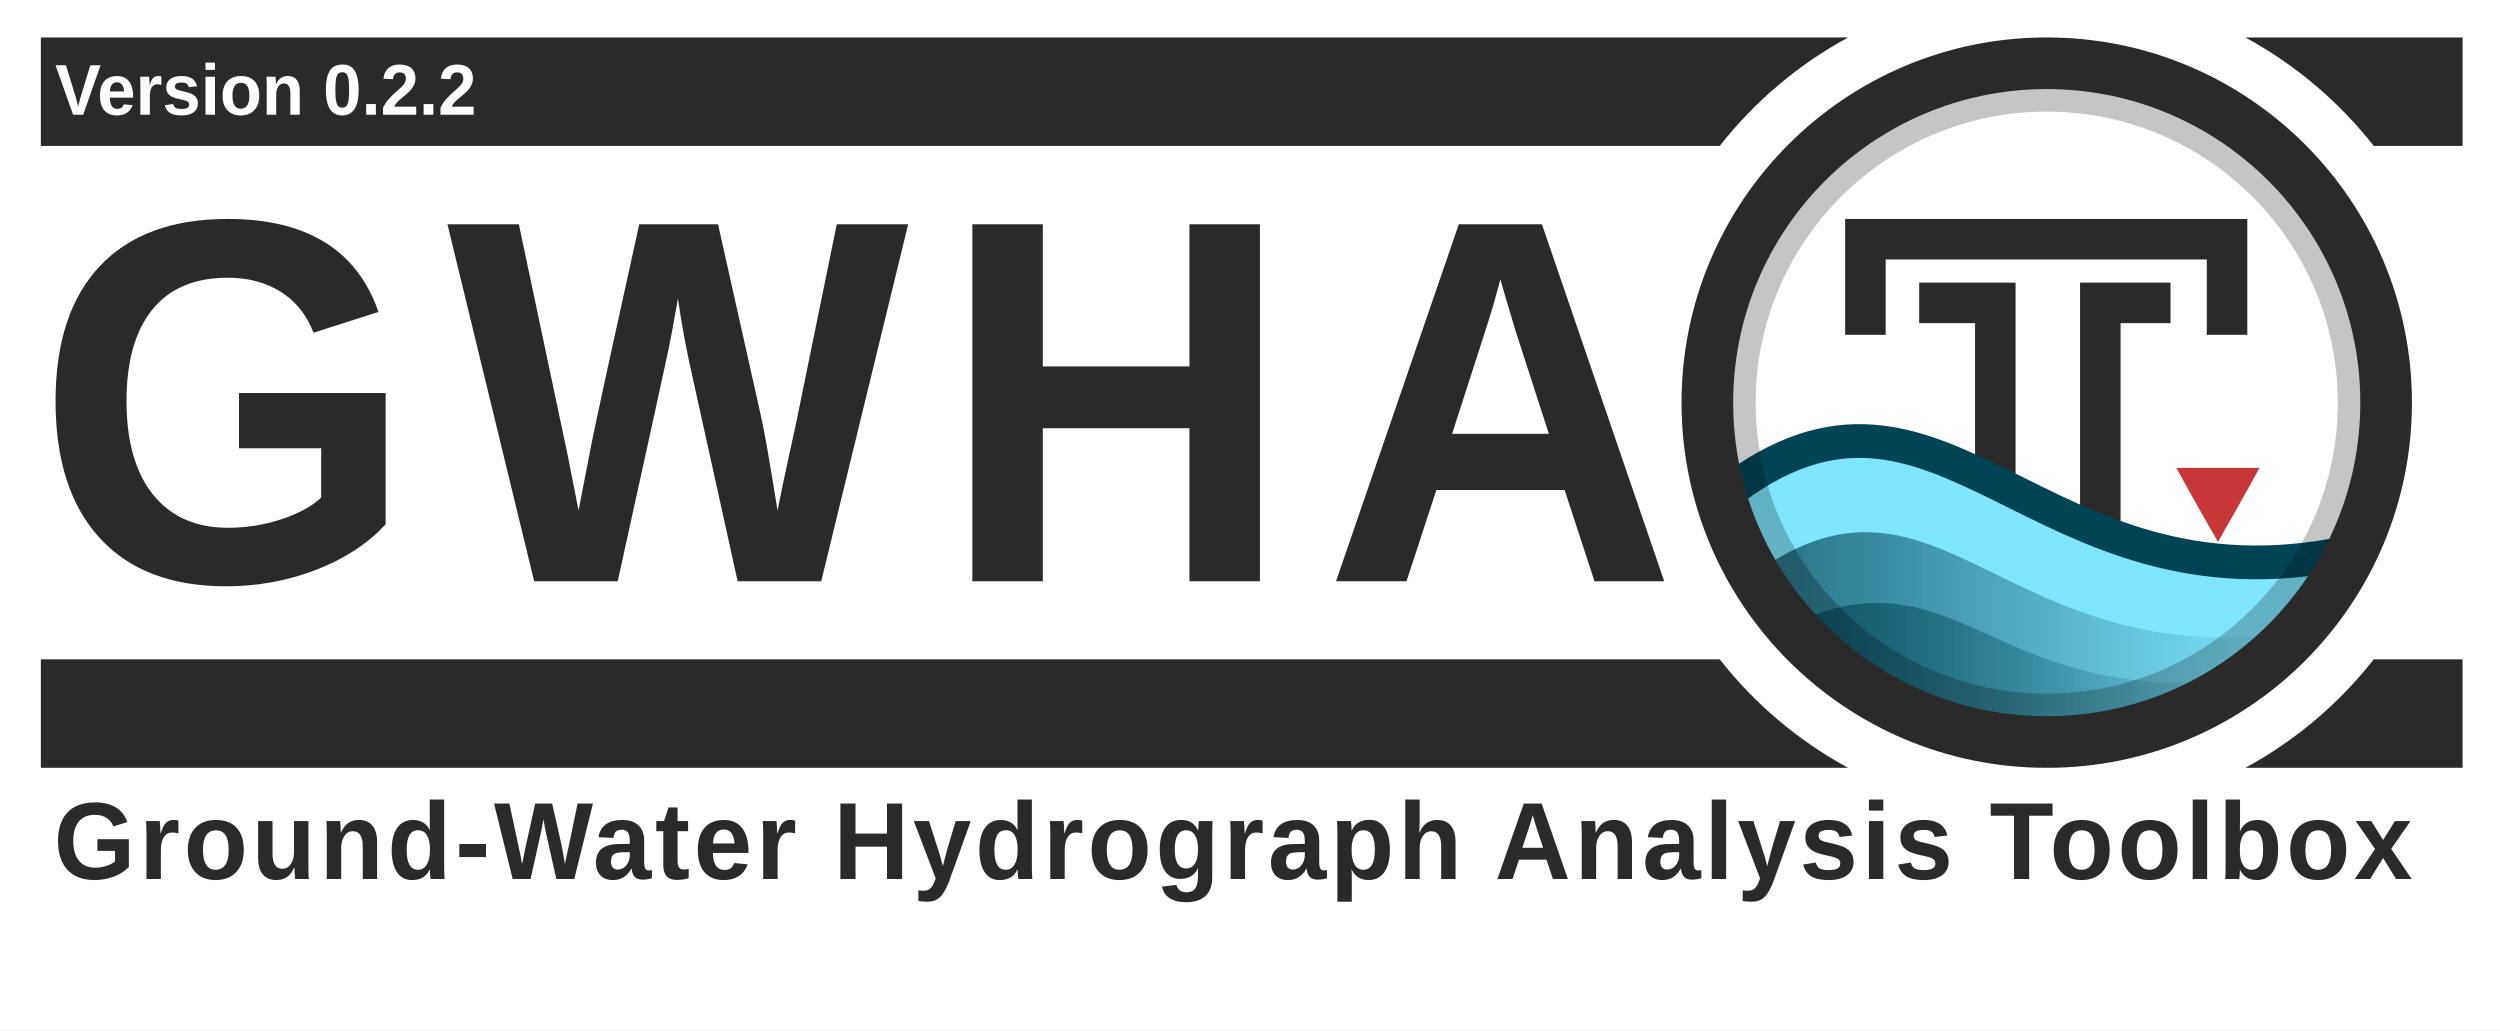
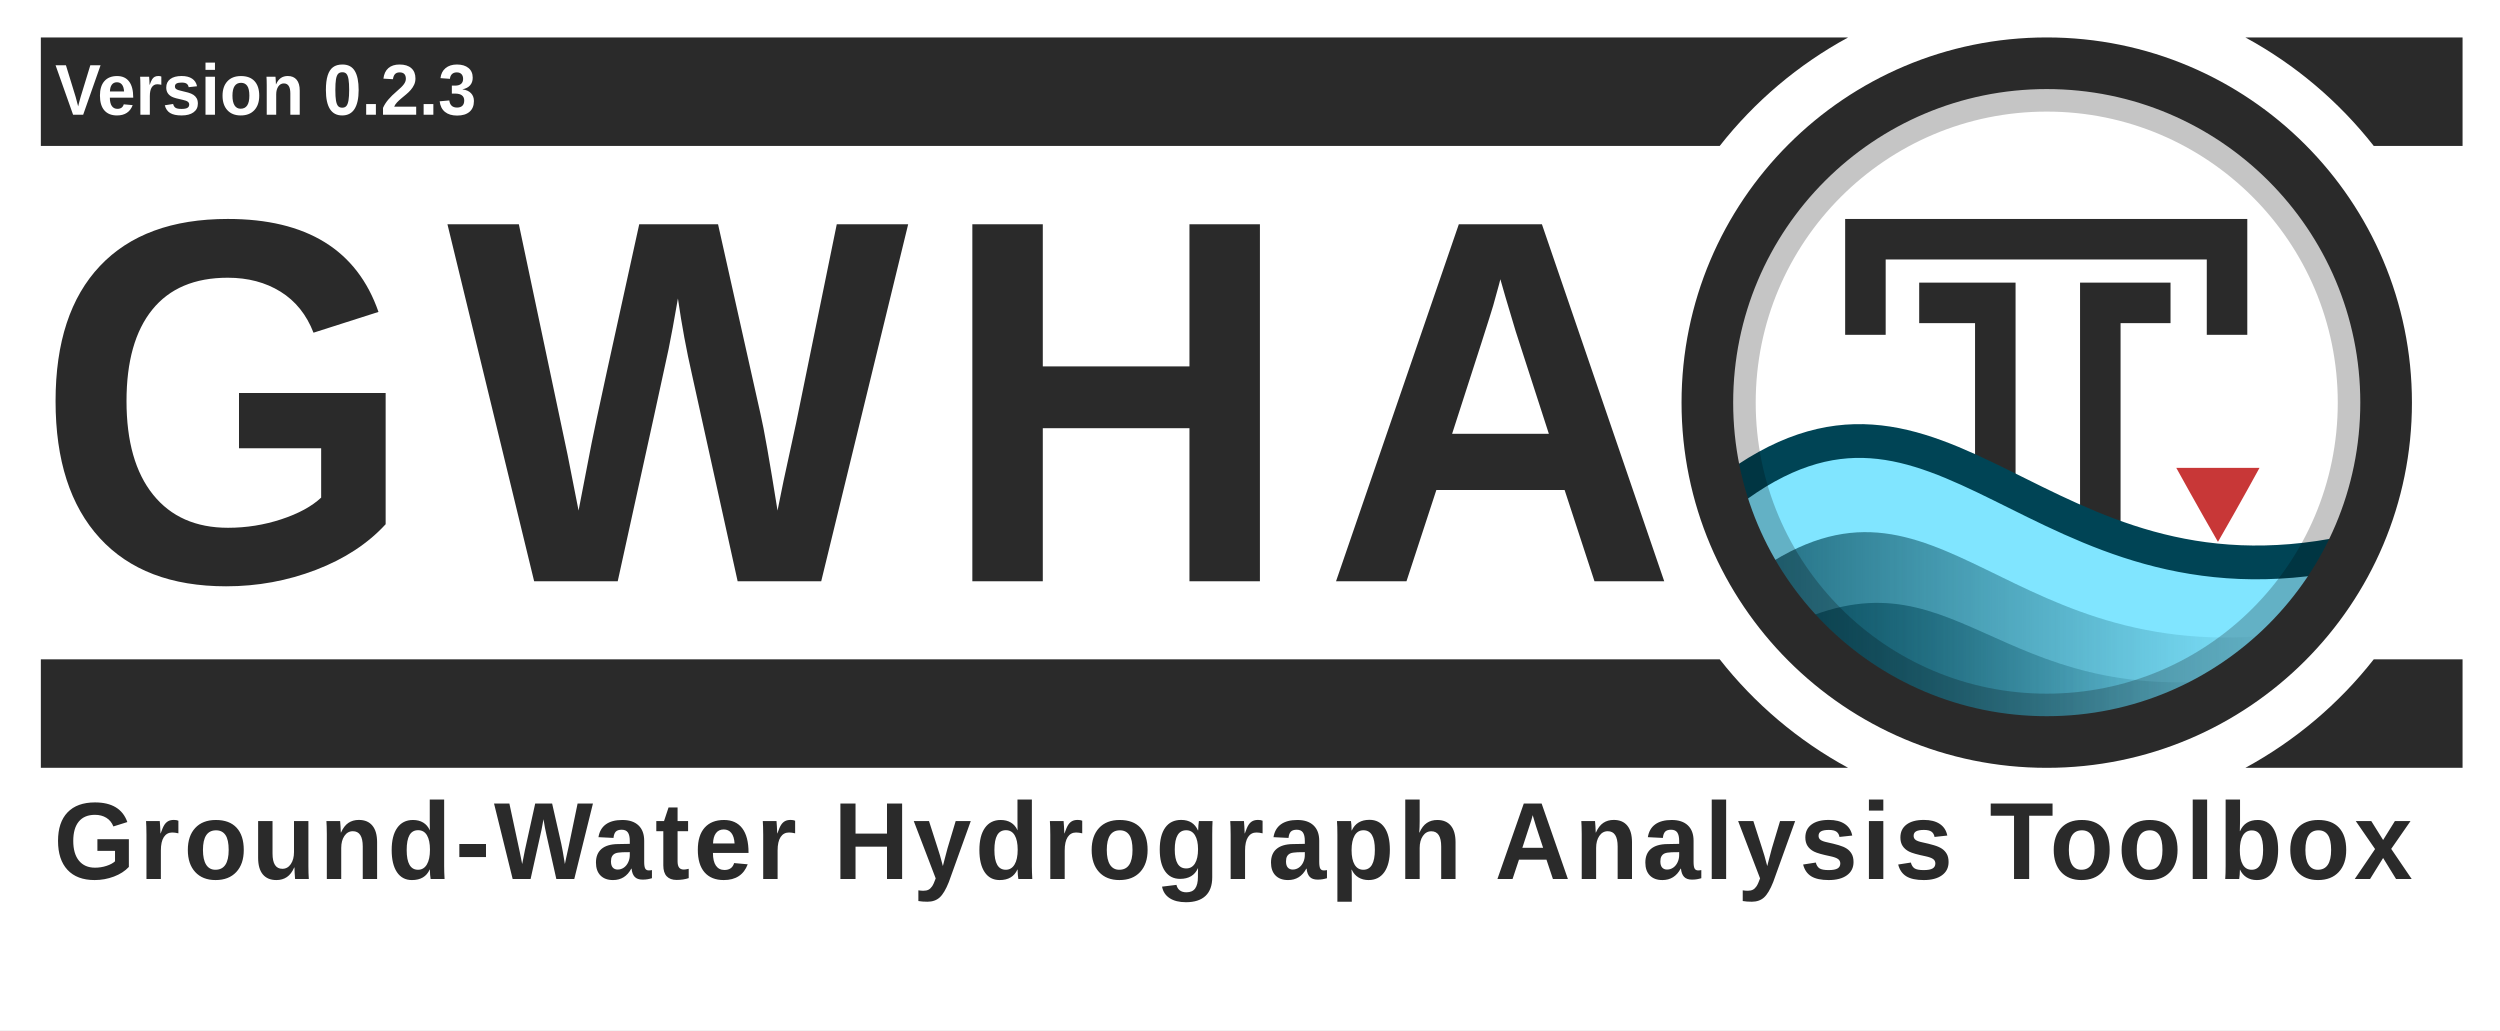
<svg xmlns="http://www.w3.org/2000/svg" xmlns:xlink="http://www.w3.org/1999/xlink" id="svg3336" style="enable-background:new" height="806.964" width="1958.314" version="1.1">
  <defs id="defs3338">
    <filter id="filter4254" style="color-interpolation-filters:sRGB">
      <feBlend id="feBlend4256" in2="BackgroundImage" mode="multiply" />
    </filter>
    <clipPath clipPathUnits="userSpaceOnUse" id="clipPath3962">
      <rect width="460.092" x="56.304" y="10.396" rx="230.027" height="460.093" style="fill:none;stroke:#ff0000;stroke-width:1.067;stroke-miterlimit:4;stroke-dasharray:none;enable-background:new" id="rect3964" clip-path="none" />
    </clipPath>
    <clipPath clipPathUnits="userSpaceOnUse" id="clipPath3973">
      <rect width="431.337" x="12.671" y="12.878" rx="215.65" height="431.337" style="fill:none;stroke:#ff0000;stroke-width:1;stroke-miterlimit:4;stroke-dasharray:none;enable-background:new" id="rect3975" clip-path="none" />
    </clipPath>
    <linearGradient id="linearGradient4067-5">
      <stop style="stop-color:#004354;stop-opacity:1;" offset="0" id="stop4069-0" />
      <stop style="stop-color:#004354;stop-opacity:0;" offset="1" id="stop4071-4" />
    </linearGradient>
    <linearGradient id="linearGradient4059-8">
      <stop style="stop-color:#004354;stop-opacity:1;" offset="0" id="stop4061-7" />
      <stop style="stop-color:#004354;stop-opacity:0;" offset="1" id="stop4063-6" />
    </linearGradient>
    <linearGradient id="linearGradient4190-6-2" y2="358" gradientUnits="userSpaceOnUse" x2="376" gradientTransform="matrix(1.0084,0,0,1.0084,-2.5546,-2)" y1="238" x1="256">
      <stop id="stop4186-77-0" style="stop-color:#00ccff;stop-opacity:1;" offset="0" />
      <stop id="stop4188-0-1" style="stop-color:#004354;stop-opacity:1;" offset="1" />
    </linearGradient>
    <linearGradient xlink:href="#linearGradient4067-5" id="linearGradient4144" gradientUnits="userSpaceOnUse" gradientTransform="matrix(1.232656,0,0,1.187506,1304.375,62.88054)" x1="60.435" y1="396.505" x2="357.194" y2="396.505" />
    <linearGradient xlink:href="#linearGradient4059-8" id="linearGradient4147" gradientUnits="userSpaceOnUse" gradientTransform="matrix(1.232656,0,0,1.238171,1301.909,37.7506)" x1="47.519" y1="376.82" x2="390.729" y2="376.82" />
  </defs>
  <rect style="opacity:1;fill:#ffffff;fill-opacity:1;stroke:none;stroke-width:18.812;stroke-linecap:square;stroke-linejoin:miter;stroke-miterlimit:4;stroke-dasharray:none;stroke-dashoffset:165;stroke-opacity:0.856;paint-order:normal" id="rect4941" width="1958.314" height="806.964" x="0" y="0" ry="0" />
  <path style="opacity:1;fill:#2a2a2a;fill-opacity:1;stroke:none;stroke-width:59.875;stroke-linecap:square;stroke-linejoin:miter;stroke-miterlimit:4;stroke-dasharray:none;stroke-dashoffset:165;stroke-opacity:1;paint-order:normal;enable-background:new" d="M 31.99,29.325 V 114.325 H 1347.095 c 27.272,-34.752 61.489,-63.767 100.598,-85 z m 1726.844,0 c 39.108,21.233 73.325,50.248 100.598,85 h 69.559 V 29.325 Z M 31.99,516.461 v 85 H 1447.693 c -39.108,-21.233 -73.324,-50.249 -100.596,-85 z m 1827.439,0 c -27.272,34.751 -61.488,63.767 -100.596,85 h 170.156 v -85 z" id="rect4534-8-6" />
  <g id="layer6" style="opacity:0.3;filter:url(#filter4254)" transform="translate(1749.09,15.50659)" clip-path="url(#clipPath3962)" />
  <g id="layer1" style="display:none" transform="translate(1140.41,-520.0235)">
    <path id="path3774" d="m 177.12,614.784 h 191.883 c 154.987,0 177.12,22.119 177.12,176.96 v 153.813 c 0,154.837 -22.141,176.96 -177.12,176.96 H 177.12 C 22.144,1122.517 0,1100.331 0,945.515 V 791.701 c 0,-154.837 22.141,-176.96 177.12,-176.96 z" style="display:inline;fill:#0000ff;fill-opacity:0.081;stroke:#0000ff;stroke-width:1.067" />
    <circle id="path4118" style="color:#000000;display:inline;fill:#0000ff;fill-opacity:0.081;stroke:#0000ff;stroke-width:1.067;enable-background:accumulate" cx="273.067" cy="868.651" r="153.6" />
    <rect id="rect4152" style="color:#000000;display:inline;fill:#0000ff;fill-opacity:0.081;stroke:#0000ff;stroke-width:1.067;stroke-linecap:round;stroke-linejoin:round;enable-background:accumulate" height="290.133" width="290.133" y="723.584" x="128" />
    <rect id="rect4154" style="color:#000000;display:inline;fill:#0000ff;fill-opacity:0.081;stroke:#0000ff;stroke-width:1.067;stroke-linecap:round;stroke-linejoin:round;enable-background:accumulate" height="256" width="324.267" y="740.651" x="110.933" />
    <rect id="rect4156" style="color:#000000;display:inline;fill:#0000ff;fill-opacity:0.081;stroke:#0000ff;stroke-width:1.067;stroke-linecap:round;stroke-linejoin:round;enable-background:accumulate" height="324.267" width="256" y="706.517" x="145.067" />
  </g>
  <text xml:space="preserve" style="font-style:normal;font-variant:normal;font-weight:bold;font-stretch:normal;font-size:14.013px;line-height:150;font-family:'liberation sans';-inkscape-font-specification:'liberation sans Bold';letter-spacing:25px;word-spacing:0px;fill:#2a2a2a;fill-opacity:1;stroke:none;stroke-width:1.067;enable-background:new" x="28.64" y="442.077" id="text3084-4-2" transform="scale(0.9709578,1.029911)">
    <tspan x="28.64" y="442.077" id="tspan3086-5-7" style="font-style:normal;font-variant:normal;font-weight:bold;font-stretch:normal;font-size:394.62px;line-height:150;font-family:'liberation sans';-inkscape-font-specification:'liberation sans Bold';letter-spacing:25px;word-spacing:0px;fill:#2a2a2a;fill-opacity:1;stroke-width:1.067">
      <tspan x="28.64" y="442.077" style="font-style:normal;font-variant:normal;font-weight:bold;font-stretch:normal;line-height:150;font-family:'liberation sans';-inkscape-font-specification:'liberation sans Bold';letter-spacing:25px;word-spacing:0px;fill:#2a2a2a;fill-opacity:1;stroke-width:1.067" id="tspan3088-9-3">GWHA</tspan>
    </tspan>
  </text>
  <rect x="-36.318" y="1.132" width="512" height="480" style="color:#000000;fill:#ffffff;enable-background:accumulate" id="rect4158" clip-path="url(#clipPath3973)" transform="matrix(1.232656,0,0,1.232656,1321.997,34.12711)" />
  <g id="g4537" transform="translate(31.98994,-45.26346)">
    <path id="path2995-6" d="m 1652.369,282.52 h -39.132 v 254.214" style="fill:none;fill-opacity:0;stroke:#2a2a2a;stroke-width:31.737;stroke-linecap:square;stroke-linejoin:miter;stroke-miterlimit:4;stroke-dasharray:none;stroke-opacity:1" />
    <path style="display:inline;fill:none;fill-opacity:0;stroke:#2a2a2a;stroke-width:31.737;stroke-linecap:square;stroke-linejoin:miter;stroke-miterlimit:4;stroke-dasharray:none;stroke-opacity:1;enable-background:new" d="m 1429.239,291.669 v -59.019 h 283.269 v 59.019" id="path3765" />
    <path id="path2995" d="m 1487.231,282.52 h 43.754 v 251.784" style="fill:none;fill-opacity:0;stroke:#2a2a2a;stroke-width:31.737;stroke-linecap:square;stroke-linejoin:miter;stroke-miterlimit:4;stroke-dasharray:none;stroke-opacity:1" />
  </g>
  <path d="m 1769.915,366.507 h -65.169 c 0,0 17.357,31.481 32.605,57.892 0.032,0 0.032,-0.021 0.032,-0.021 l 0.031,-0.032 0.032,-0.032 0.031,-0.021 c 17.058,-29.545 32.482,-57.853 32.482,-57.853 z" style="color:#000000;display:inline;fill:#c83737;fill-opacity:1;stroke-width:1.233;enable-background:new" id="path4622" />
  <path style="display:inline;fill:#80e5ff;fill-opacity:1;stroke:#004455;stroke-width:26.448;stroke-linecap:round;stroke-linejoin:round;stroke-miterlimit:4;stroke-dasharray:none;stroke-opacity:1;enable-background:new" d="m 1353.265,385.864 c -0.687,96.283 117.861,163.669 158.901,179.743 138.732,50.116 289.911,-38.339 326.938,-132.758 -245.523,51.493 -316.944,-176.561 -485.84,-46.985 z" id="path3852" />
  <path style="display:inline;opacity:0.75;fill:url(#linearGradient4147);fill-opacity:1;stroke:none;stroke-width:1.233;enable-background:new" d="m 1376.09,448.052 c 27.577,48.555 117.65,120.104 156.337,130.939 118.013,2.581 195.533,-27.946 268.73,-84.028 -231.445,34.711 -280.508,-148.914 -425.066,-46.911 z" id="path3852-7-7" />
  <path style="display:inline;opacity:0.75;fill:url(#linearGradient4144);fill-opacity:1;stroke:none;stroke-width:1.233;enable-background:new" d="m 1396.482,492.522 c 23.516,37.303 108.542,82.443 141.532,90.767 95.209,1.371 159.995,-18.804 219.07,-52.337 -197.362,26.667 -224.207,-108.202 -360.602,-38.43 z" id="path3852-7" />
  <rect width="487.995" x="1359.265" y="71.394" rx="243.977" height="487.996" style="opacity:0.23;fill:none;stroke:#000000;stroke-width:32.049;stroke-miterlimit:4;stroke-dasharray:none" id="rect16-9" ry="243.977" />
  <rect width="531.69" x="1337.418" y="49.547" rx="265.822" height="531.691" style="fill:none;fill-opacity:1;stroke:#2a2a2a;stroke-width:40.447;stroke-miterlimit:4;stroke-dasharray:none;stroke-opacity:1" id="rect16-5" clip-path="none" ry="265.822" />
  <text xml:space="preserve" style="font-style:normal;font-variant:normal;font-weight:normal;font-stretch:normal;font-size:89.345px;line-height:0%;font-family:'Liberation Sans';-inkscape-font-specification:'Liberation Sans';letter-spacing:0px;word-spacing:8.194px;fill:#2a2a2a;fill-opacity:1;stroke:none;stroke-width:1.978" x="43" y="673.738" id="text3090" transform="scale(0.9785241,1.021947)">
    <tspan x="43" y="673.738" id="tspan3092" style="font-style:normal;font-variant:normal;font-weight:bold;font-stretch:normal;font-size:84.042px;line-height:1.25;font-family:'Liberation Sans';-inkscape-font-specification:'Liberation Sans Bold';letter-spacing:3px;word-spacing:12px;fill:#2a2a2a;fill-opacity:1;stroke-width:1.978">
      <tspan x="43" y="673.738" style="font-style:normal;font-variant:normal;font-weight:bold;font-stretch:normal;font-size:84.042px;font-family:'Liberation Sans';-inkscape-font-specification:'Liberation Sans Bold';letter-spacing:3px;word-spacing:12px;fill:#2a2a2a;fill-opacity:1;stroke-width:1.978" id="tspan3094">Ground-Water Hydrograph Analysis Toolbox</tspan>
    </tspan>
  </text>
  <g style="enable-background:new" id="g4559" transform="translate(151.0537,502.8309)">
    <text transform="scale(0.9785241,1.021947)" id="text3090-4" y="-404.07" x="-110.267" style="font-style:normal;font-variant:normal;font-weight:normal;font-stretch:normal;font-size:58.638px;line-height:0%;font-family:'Liberation Sans';-inkscape-font-specification:'Liberation Sans';letter-spacing:0px;word-spacing:5.378px;fill:#ffffff;fill-opacity:1;stroke:none;stroke-width:1.298;enable-background:new" xml:space="preserve">
-       <tspan style="font-style:normal;font-variant:normal;font-weight:bold;font-stretch:normal;font-size:55.157px;line-height:1.25;font-family:'Liberation Sans';-inkscape-font-specification:'Liberation Sans Bold';letter-spacing:0px;word-spacing:6.283px;fill:#ffffff;fill-opacity:1;stroke-width:1.298" id="tspan3092-0" y="-404.07" x="-110.267">Version 0.2.2</tspan>
+       <tspan style="font-style:normal;font-variant:normal;font-weight:bold;font-stretch:normal;font-size:55.157px;line-height:1.25;font-family:'Liberation Sans';-inkscape-font-specification:'Liberation Sans Bold';letter-spacing:0px;word-spacing:6.283px;fill:#ffffff;fill-opacity:1;stroke-width:1.298" id="tspan3092-0" y="-404.07" x="-110.267">Version 0.2.3</tspan>
    </text>
  </g>
</svg>
